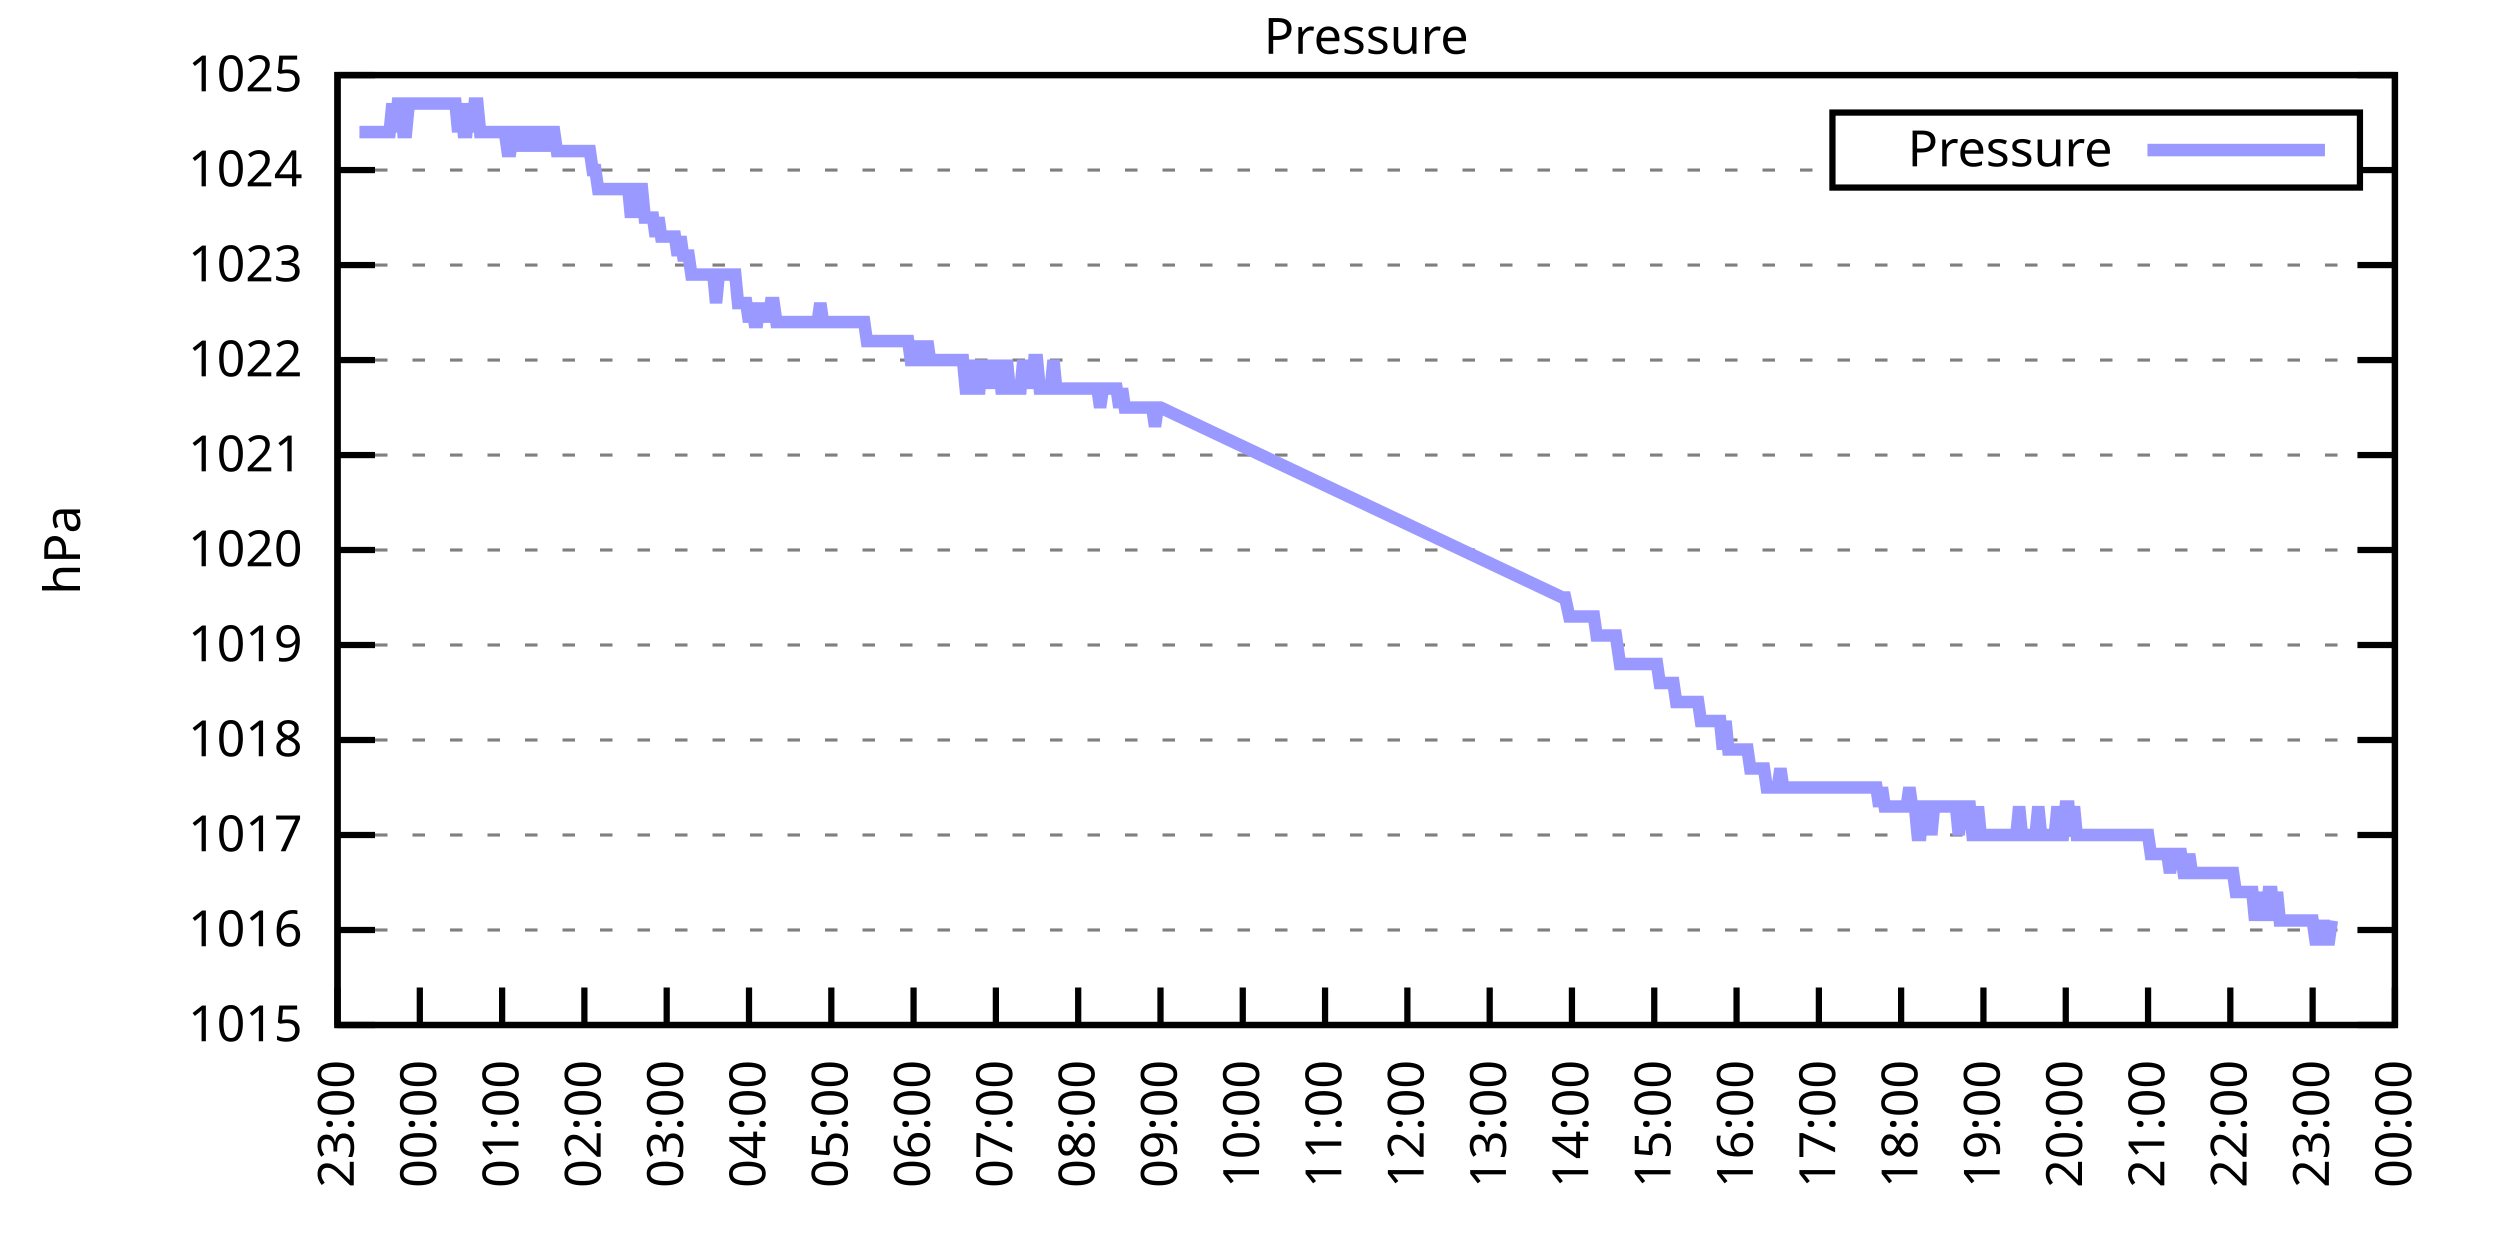
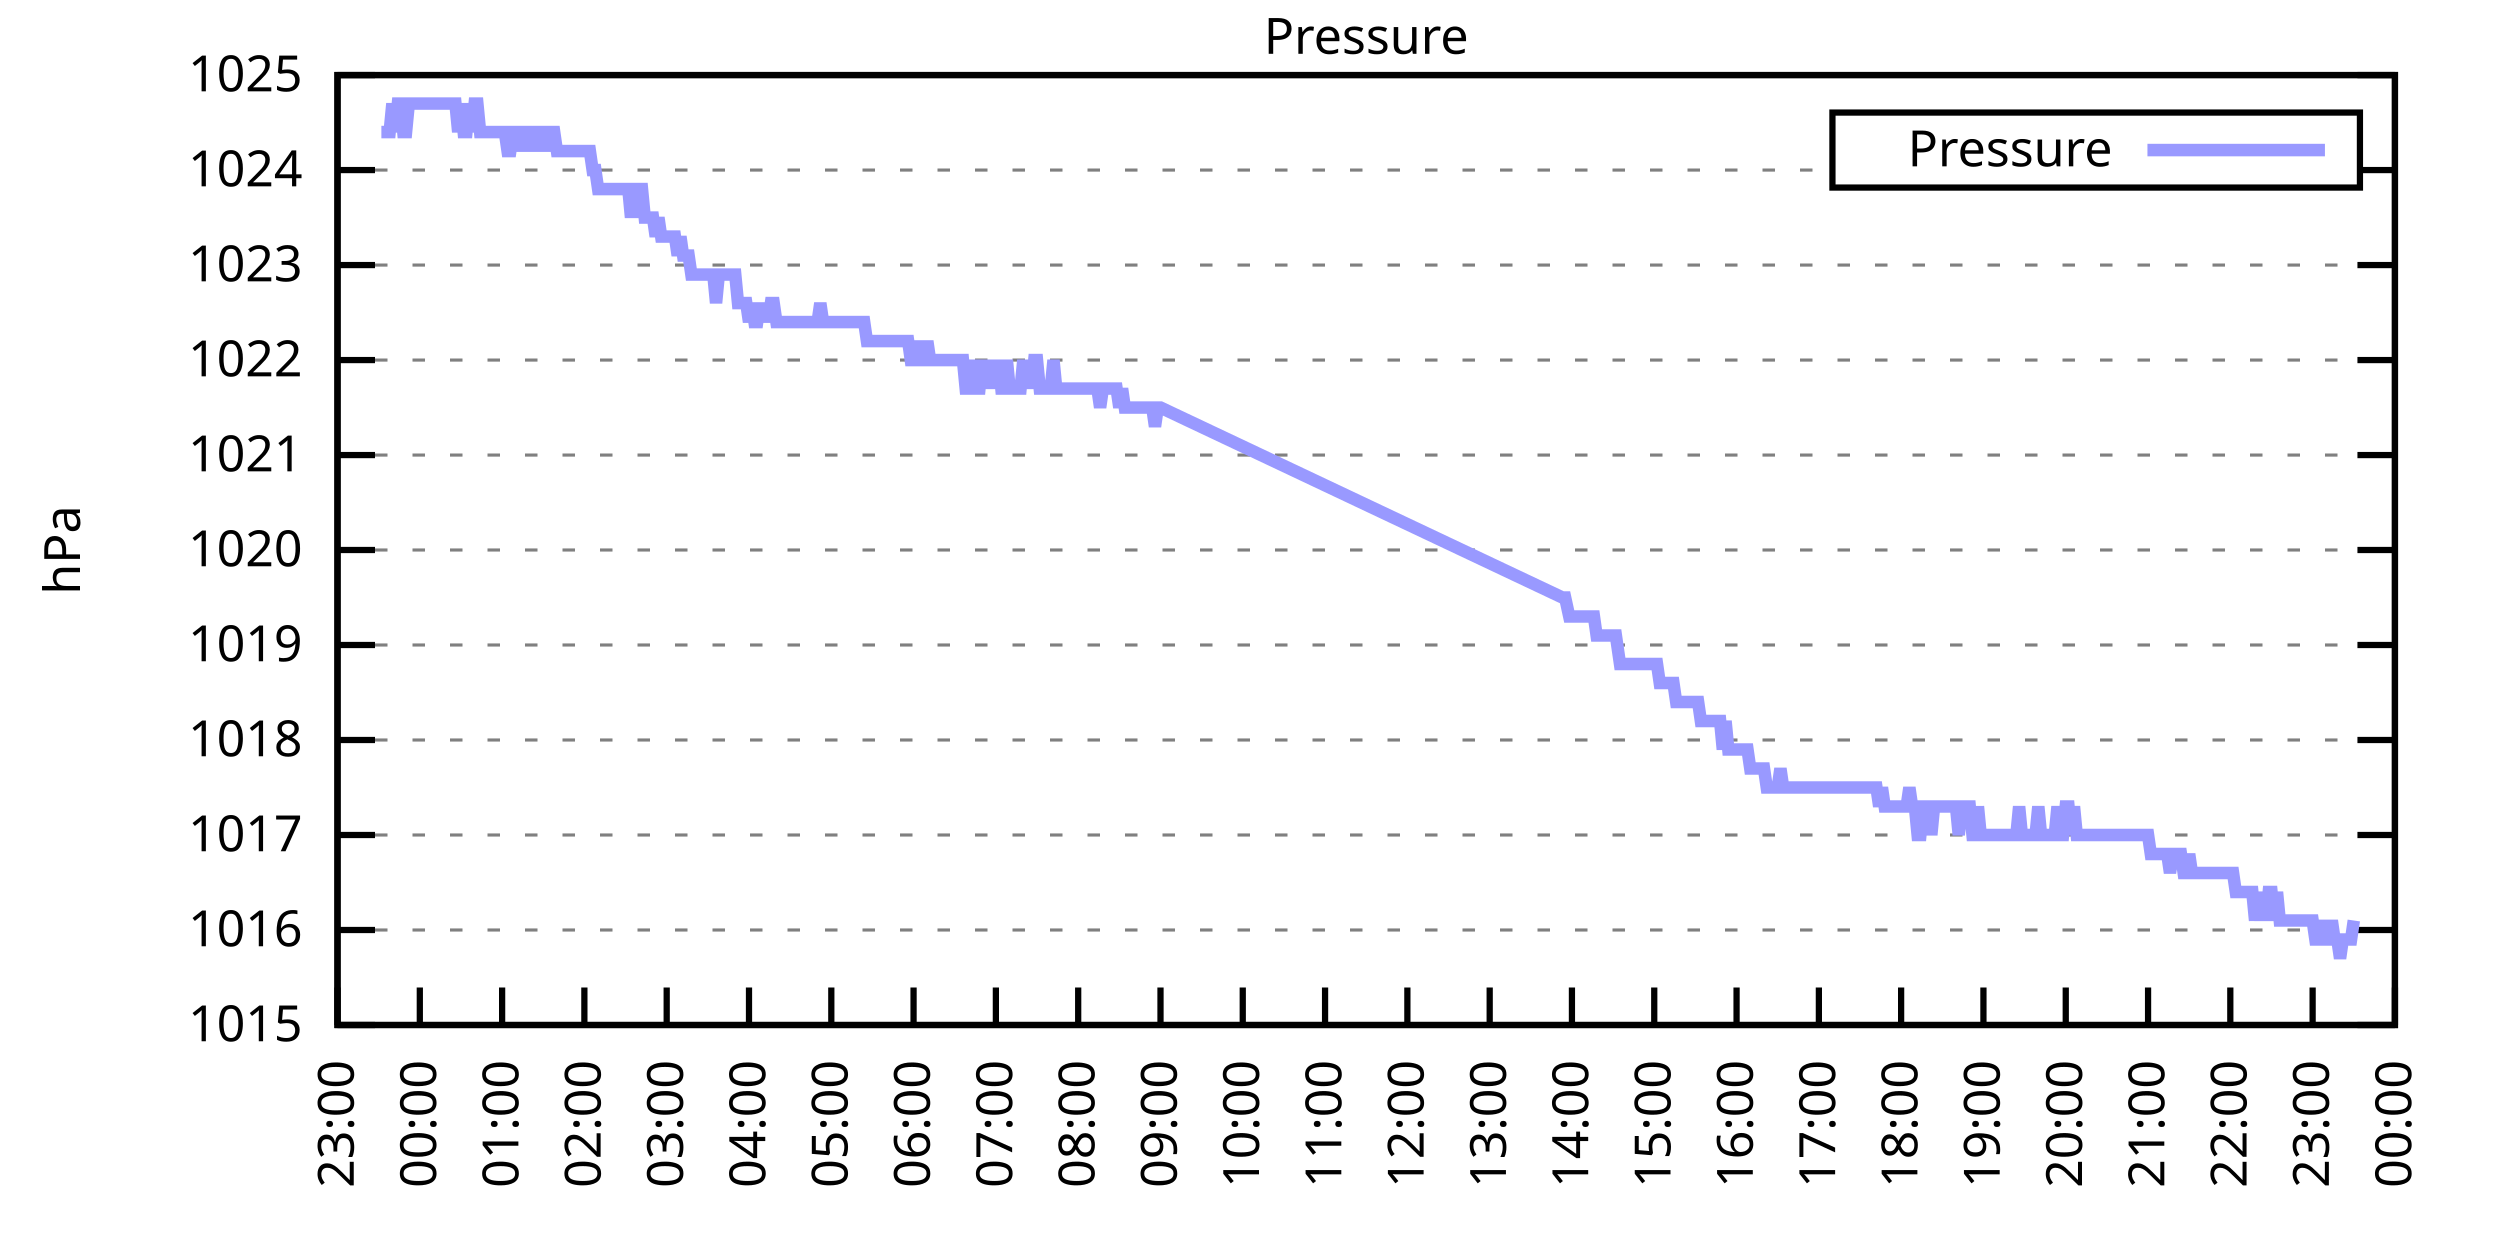
<svg xmlns="http://www.w3.org/2000/svg" xmlns:xlink="http://www.w3.org/1999/xlink" width="400" height="200" viewBox="0 0 400 200">
  <g id="gnuplot_canvas">
    <rect x="0" y="0" width="400" height="200" fill="none" />
    <defs>
      <circle id="gpDot" r="0.5" stroke-width="0.5" stroke="currentColor" />
      <path id="gpPt0" stroke-width="0.333" stroke="currentColor" d="M-1,0 h2 M0,-1 v2" />
      <path id="gpPt1" stroke-width="0.333" stroke="currentColor" d="M-1,-1 L1,1 M1,-1 L-1,1" />
      <path id="gpPt2" stroke-width="0.333" stroke="currentColor" d="M-1,0 L1,0 M0,-1 L0,1 M-1,-1 L1,1 M-1,1 L1,-1" />
      <rect id="gpPt3" stroke-width="0.333" stroke="currentColor" x="-1" y="-1" width="2" height="2" />
      <rect id="gpPt4" stroke-width="0.333" stroke="currentColor" fill="currentColor" x="-1" y="-1" width="2" height="2" />
      <circle id="gpPt5" stroke-width="0.333" stroke="currentColor" cx="0" cy="0" r="1" />
      <use xlink:href="#gpPt5" id="gpPt6" fill="currentColor" stroke="none" />
      <path id="gpPt7" stroke-width="0.333" stroke="currentColor" d="M0,-1.33 L-1.33,0.67 L1.33,0.67 z" />
      <use xlink:href="#gpPt7" id="gpPt8" fill="currentColor" stroke="none" />
      <use xlink:href="#gpPt7" id="gpPt9" stroke="currentColor" transform="rotate(180)" />
      <use xlink:href="#gpPt9" id="gpPt10" fill="currentColor" stroke="none" />
      <use xlink:href="#gpPt3" id="gpPt11" stroke="currentColor" transform="rotate(45)" />
      <use xlink:href="#gpPt11" id="gpPt12" fill="currentColor" stroke="none" />
      <path id="gpPt13" stroke-width="0.333" stroke="currentColor" d="M0,1.330 L1.265,0.411 L0.782,-1.067 L-0.782,-1.076 L-1.265,0.411 z" />
      <use xlink:href="#gpPt13" id="gpPt14" fill="currentColor" stroke="none" />
      <filter id="textbox" filterUnits="objectBoundingBox" x="0" y="0" height="1" width="1">
        <feFlood flood-color="white" flood-opacity="1" result="bgnd" />
        <feComposite in="SourceGraphic" in2="bgnd" operator="atop" />
      </filter>
      <filter id="greybox" filterUnits="objectBoundingBox" x="0" y="0" height="1" width="1">
        <feFlood flood-color="lightgrey" flood-opacity="1" result="grey" />
        <feComposite in="SourceGraphic" in2="grey" operator="atop" />
      </filter>
    </defs>
    <g fill="none" color="white" stroke="currentColor" stroke-width="1.00" stroke-linecap="butt" stroke-linejoin="miter">
</g>
    <g fill="none" color="black" stroke="currentColor" stroke-width="1.00" stroke-linecap="butt" stroke-linejoin="miter">
      <g stroke="none" shape-rendering="crispEdges">
        <polygon fill="rgb(255, 255, 255)" points="54.00,164.00 383.18,164.00 383.18,12.02 54.00,12.02 " />
      </g>
    </g>
    <g fill="none" color="black" stroke="currentColor" stroke-width="1.00" stroke-linecap="butt" stroke-linejoin="miter">
</g>
    <g fill="none" color="black" stroke="black" stroke-width="0.50" stroke-linecap="butt" stroke-linejoin="miter">
</g>
    <g fill="none" color="gray" stroke="currentColor" stroke-width="0.50" stroke-linecap="butt" stroke-linejoin="miter">
      <path stroke="gray" stroke-dasharray="2,4" class="gridline" d="M54.00,164.00 L383.19,164.00  " />
    </g>
    <g fill="none" color="gray" stroke="gray" stroke-width="1.00" stroke-linecap="butt" stroke-linejoin="miter">
</g>
    <g fill="none" color="black" stroke="currentColor" stroke-width="1.00" stroke-linecap="butt" stroke-linejoin="miter">
      <path stroke="black" d="M54.00,164.00 L60.00,164.00 M383.19,164.00 L377.19,164.00  " />
      <g transform="translate(48.40,166.60)" stroke="none" fill="black" font-family="Sans" font-size="8.00" text-anchor="end">
        <text>
          <tspan font-family="Sans"> 1015</tspan>
        </text>
      </g>
    </g>
    <g fill="none" color="black" stroke="currentColor" stroke-width="1.00" stroke-linecap="butt" stroke-linejoin="miter">
</g>
    <g fill="none" color="black" stroke="black" stroke-width="0.50" stroke-linecap="butt" stroke-linejoin="miter">
</g>
    <g fill="none" color="gray" stroke="currentColor" stroke-width="0.50" stroke-linecap="butt" stroke-linejoin="miter">
      <path stroke="gray" stroke-dasharray="2,4" class="gridline" d="M54.00,148.80 L383.19,148.80  " />
    </g>
    <g fill="none" color="gray" stroke="gray" stroke-width="1.00" stroke-linecap="butt" stroke-linejoin="miter">
</g>
    <g fill="none" color="black" stroke="currentColor" stroke-width="1.00" stroke-linecap="butt" stroke-linejoin="miter">
      <path stroke="black" d="M54.00,148.80 L60.00,148.80 M383.19,148.80 L377.19,148.80  " />
      <g transform="translate(48.40,151.40)" stroke="none" fill="black" font-family="Sans" font-size="8.00" text-anchor="end">
        <text>
          <tspan font-family="Sans"> 1016</tspan>
        </text>
      </g>
    </g>
    <g fill="none" color="black" stroke="currentColor" stroke-width="1.00" stroke-linecap="butt" stroke-linejoin="miter">
</g>
    <g fill="none" color="black" stroke="black" stroke-width="0.50" stroke-linecap="butt" stroke-linejoin="miter">
</g>
    <g fill="none" color="gray" stroke="currentColor" stroke-width="0.50" stroke-linecap="butt" stroke-linejoin="miter">
      <path stroke="gray" stroke-dasharray="2,4" class="gridline" d="M54.00,133.60 L383.19,133.60  " />
    </g>
    <g fill="none" color="gray" stroke="gray" stroke-width="1.00" stroke-linecap="butt" stroke-linejoin="miter">
</g>
    <g fill="none" color="black" stroke="currentColor" stroke-width="1.00" stroke-linecap="butt" stroke-linejoin="miter">
      <path stroke="black" d="M54.00,133.60 L60.00,133.60 M383.19,133.60 L377.19,133.60  " />
      <g transform="translate(48.40,136.20)" stroke="none" fill="black" font-family="Sans" font-size="8.00" text-anchor="end">
        <text>
          <tspan font-family="Sans"> 1017</tspan>
        </text>
      </g>
    </g>
    <g fill="none" color="black" stroke="currentColor" stroke-width="1.00" stroke-linecap="butt" stroke-linejoin="miter">
</g>
    <g fill="none" color="black" stroke="black" stroke-width="0.50" stroke-linecap="butt" stroke-linejoin="miter">
</g>
    <g fill="none" color="gray" stroke="currentColor" stroke-width="0.50" stroke-linecap="butt" stroke-linejoin="miter">
      <path stroke="gray" stroke-dasharray="2,4" class="gridline" d="M54.00,118.40 L383.19,118.40  " />
    </g>
    <g fill="none" color="gray" stroke="gray" stroke-width="1.00" stroke-linecap="butt" stroke-linejoin="miter">
</g>
    <g fill="none" color="black" stroke="currentColor" stroke-width="1.00" stroke-linecap="butt" stroke-linejoin="miter">
      <path stroke="black" d="M54.00,118.40 L60.00,118.40 M383.19,118.40 L377.19,118.40  " />
      <g transform="translate(48.40,121.00)" stroke="none" fill="black" font-family="Sans" font-size="8.00" text-anchor="end">
        <text>
          <tspan font-family="Sans"> 1018</tspan>
        </text>
      </g>
    </g>
    <g fill="none" color="black" stroke="currentColor" stroke-width="1.00" stroke-linecap="butt" stroke-linejoin="miter">
</g>
    <g fill="none" color="black" stroke="black" stroke-width="0.50" stroke-linecap="butt" stroke-linejoin="miter">
</g>
    <g fill="none" color="gray" stroke="currentColor" stroke-width="0.50" stroke-linecap="butt" stroke-linejoin="miter">
      <path stroke="gray" stroke-dasharray="2,4" class="gridline" d="M54.00,103.20 L383.19,103.20  " />
    </g>
    <g fill="none" color="gray" stroke="gray" stroke-width="1.00" stroke-linecap="butt" stroke-linejoin="miter">
</g>
    <g fill="none" color="black" stroke="currentColor" stroke-width="1.00" stroke-linecap="butt" stroke-linejoin="miter">
      <path stroke="black" d="M54.00,103.20 L60.00,103.20 M383.19,103.20 L377.19,103.20  " />
      <g transform="translate(48.40,105.80)" stroke="none" fill="black" font-family="Sans" font-size="8.00" text-anchor="end">
        <text>
          <tspan font-family="Sans"> 1019</tspan>
        </text>
      </g>
    </g>
    <g fill="none" color="black" stroke="currentColor" stroke-width="1.00" stroke-linecap="butt" stroke-linejoin="miter">
</g>
    <g fill="none" color="black" stroke="black" stroke-width="0.50" stroke-linecap="butt" stroke-linejoin="miter">
</g>
    <g fill="none" color="gray" stroke="currentColor" stroke-width="0.50" stroke-linecap="butt" stroke-linejoin="miter">
      <path stroke="gray" stroke-dasharray="2,4" class="gridline" d="M54.00,88.00 L383.19,88.00  " />
    </g>
    <g fill="none" color="gray" stroke="gray" stroke-width="1.00" stroke-linecap="butt" stroke-linejoin="miter">
</g>
    <g fill="none" color="black" stroke="currentColor" stroke-width="1.00" stroke-linecap="butt" stroke-linejoin="miter">
      <path stroke="black" d="M54.00,88.00 L60.00,88.00 M383.19,88.00 L377.19,88.00  " />
      <g transform="translate(48.40,90.60)" stroke="none" fill="black" font-family="Sans" font-size="8.00" text-anchor="end">
        <text>
          <tspan font-family="Sans"> 1020</tspan>
        </text>
      </g>
    </g>
    <g fill="none" color="black" stroke="currentColor" stroke-width="1.00" stroke-linecap="butt" stroke-linejoin="miter">
</g>
    <g fill="none" color="black" stroke="black" stroke-width="0.50" stroke-linecap="butt" stroke-linejoin="miter">
</g>
    <g fill="none" color="gray" stroke="currentColor" stroke-width="0.50" stroke-linecap="butt" stroke-linejoin="miter">
      <path stroke="gray" stroke-dasharray="2,4" class="gridline" d="M54.00,72.81 L383.19,72.81  " />
    </g>
    <g fill="none" color="gray" stroke="gray" stroke-width="1.00" stroke-linecap="butt" stroke-linejoin="miter">
</g>
    <g fill="none" color="black" stroke="currentColor" stroke-width="1.00" stroke-linecap="butt" stroke-linejoin="miter">
      <path stroke="black" d="M54.00,72.81 L60.00,72.81 M383.19,72.81 L377.19,72.81  " />
      <g transform="translate(48.40,75.41)" stroke="none" fill="black" font-family="Sans" font-size="8.00" text-anchor="end">
        <text>
          <tspan font-family="Sans"> 1021</tspan>
        </text>
      </g>
    </g>
    <g fill="none" color="black" stroke="currentColor" stroke-width="1.00" stroke-linecap="butt" stroke-linejoin="miter">
</g>
    <g fill="none" color="black" stroke="black" stroke-width="0.50" stroke-linecap="butt" stroke-linejoin="miter">
</g>
    <g fill="none" color="gray" stroke="currentColor" stroke-width="0.50" stroke-linecap="butt" stroke-linejoin="miter">
      <path stroke="gray" stroke-dasharray="2,4" class="gridline" d="M54.00,57.61 L383.19,57.61  " />
    </g>
    <g fill="none" color="gray" stroke="gray" stroke-width="1.00" stroke-linecap="butt" stroke-linejoin="miter">
</g>
    <g fill="none" color="black" stroke="currentColor" stroke-width="1.00" stroke-linecap="butt" stroke-linejoin="miter">
      <path stroke="black" d="M54.00,57.61 L60.00,57.61 M383.19,57.61 L377.19,57.61  " />
      <g transform="translate(48.40,60.21)" stroke="none" fill="black" font-family="Sans" font-size="8.00" text-anchor="end">
        <text>
          <tspan font-family="Sans"> 1022</tspan>
        </text>
      </g>
    </g>
    <g fill="none" color="black" stroke="currentColor" stroke-width="1.00" stroke-linecap="butt" stroke-linejoin="miter">
</g>
    <g fill="none" color="black" stroke="black" stroke-width="0.50" stroke-linecap="butt" stroke-linejoin="miter">
</g>
    <g fill="none" color="gray" stroke="currentColor" stroke-width="0.50" stroke-linecap="butt" stroke-linejoin="miter">
      <path stroke="gray" stroke-dasharray="2,4" class="gridline" d="M54.00,42.41 L383.19,42.41  " />
    </g>
    <g fill="none" color="gray" stroke="gray" stroke-width="1.00" stroke-linecap="butt" stroke-linejoin="miter">
</g>
    <g fill="none" color="black" stroke="currentColor" stroke-width="1.00" stroke-linecap="butt" stroke-linejoin="miter">
      <path stroke="black" d="M54.00,42.41 L60.00,42.41 M383.19,42.41 L377.19,42.41  " />
      <g transform="translate(48.40,45.01)" stroke="none" fill="black" font-family="Sans" font-size="8.00" text-anchor="end">
        <text>
          <tspan font-family="Sans"> 1023</tspan>
        </text>
      </g>
    </g>
    <g fill="none" color="black" stroke="currentColor" stroke-width="1.00" stroke-linecap="butt" stroke-linejoin="miter">
</g>
    <g fill="none" color="black" stroke="black" stroke-width="0.50" stroke-linecap="butt" stroke-linejoin="miter">
</g>
    <g fill="none" color="gray" stroke="currentColor" stroke-width="0.50" stroke-linecap="butt" stroke-linejoin="miter">
      <path stroke="gray" stroke-dasharray="2,4" class="gridline" d="M54.00,27.21 L293.19,27.21 M377.59,27.21 L383.19,27.21  " />
    </g>
    <g fill="none" color="gray" stroke="gray" stroke-width="1.00" stroke-linecap="butt" stroke-linejoin="miter">
</g>
    <g fill="none" color="black" stroke="currentColor" stroke-width="1.00" stroke-linecap="butt" stroke-linejoin="miter">
      <path stroke="black" d="M54.00,27.21 L60.00,27.21 M383.19,27.21 L377.19,27.21  " />
      <g transform="translate(48.40,29.81)" stroke="none" fill="black" font-family="Sans" font-size="8.00" text-anchor="end">
        <text>
          <tspan font-family="Sans"> 1024</tspan>
        </text>
      </g>
    </g>
    <g fill="none" color="black" stroke="currentColor" stroke-width="1.00" stroke-linecap="butt" stroke-linejoin="miter">
</g>
    <g fill="none" color="black" stroke="black" stroke-width="0.50" stroke-linecap="butt" stroke-linejoin="miter">
</g>
    <g fill="none" color="gray" stroke="currentColor" stroke-width="0.50" stroke-linecap="butt" stroke-linejoin="miter">
      <path stroke="gray" stroke-dasharray="2,4" class="gridline" d="M54.00,12.01 L383.19,12.01  " />
    </g>
    <g fill="none" color="gray" stroke="gray" stroke-width="1.00" stroke-linecap="butt" stroke-linejoin="miter">
</g>
    <g fill="none" color="black" stroke="currentColor" stroke-width="1.00" stroke-linecap="butt" stroke-linejoin="miter">
      <path stroke="black" d="M54.00,12.01 L60.00,12.01 M383.19,12.01 L377.19,12.01  " />
      <g transform="translate(48.40,14.61)" stroke="none" fill="black" font-family="Sans" font-size="8.00" text-anchor="end">
        <text>
          <tspan font-family="Sans"> 1025</tspan>
        </text>
      </g>
    </g>
    <g fill="none" color="black" stroke="currentColor" stroke-width="1.00" stroke-linecap="butt" stroke-linejoin="miter">
      <path stroke="black" d="M54.00,164.00 L54.00,158.00  " />
      <g transform="translate(56.60,169.60) rotate(270.00)" stroke="none" fill="black" font-family="Sans" font-size="8.00" text-anchor="end">
        <text>
          <tspan font-family="Sans">23:00</tspan>
        </text>
      </g>
    </g>
    <g fill="none" color="black" stroke="currentColor" stroke-width="1.00" stroke-linecap="butt" stroke-linejoin="miter">
      <path stroke="black" d="M67.17,164.00 L67.17,158.00  " />
      <g transform="translate(69.77,169.60) rotate(270.00)" stroke="none" fill="black" font-family="Sans" font-size="8.00" text-anchor="end">
        <text>
          <tspan font-family="Sans">00:00</tspan>
        </text>
      </g>
    </g>
    <g fill="none" color="black" stroke="currentColor" stroke-width="1.00" stroke-linecap="butt" stroke-linejoin="miter">
      <path stroke="black" d="M80.34,164.00 L80.34,158.00  " />
      <g transform="translate(82.94,169.60) rotate(270.00)" stroke="none" fill="black" font-family="Sans" font-size="8.00" text-anchor="end">
        <text>
          <tspan font-family="Sans">01:00</tspan>
        </text>
      </g>
    </g>
    <g fill="none" color="black" stroke="currentColor" stroke-width="1.00" stroke-linecap="butt" stroke-linejoin="miter">
      <path stroke="black" d="M93.50,164.00 L93.50,158.00  " />
      <g transform="translate(96.10,169.60) rotate(270.00)" stroke="none" fill="black" font-family="Sans" font-size="8.00" text-anchor="end">
        <text>
          <tspan font-family="Sans">02:00</tspan>
        </text>
      </g>
    </g>
    <g fill="none" color="black" stroke="currentColor" stroke-width="1.00" stroke-linecap="butt" stroke-linejoin="miter">
      <path stroke="black" d="M106.67,164.00 L106.67,158.00  " />
      <g transform="translate(109.27,169.60) rotate(270.00)" stroke="none" fill="black" font-family="Sans" font-size="8.00" text-anchor="end">
        <text>
          <tspan font-family="Sans">03:00</tspan>
        </text>
      </g>
    </g>
    <g fill="none" color="black" stroke="currentColor" stroke-width="1.00" stroke-linecap="butt" stroke-linejoin="miter">
      <path stroke="black" d="M119.84,164.00 L119.84,158.00  " />
      <g transform="translate(122.44,169.60) rotate(270.00)" stroke="none" fill="black" font-family="Sans" font-size="8.00" text-anchor="end">
        <text>
          <tspan font-family="Sans">04:00</tspan>
        </text>
      </g>
    </g>
    <g fill="none" color="black" stroke="currentColor" stroke-width="1.00" stroke-linecap="butt" stroke-linejoin="miter">
      <path stroke="black" d="M133.01,164.00 L133.01,158.00  " />
      <g transform="translate(135.61,169.60) rotate(270.00)" stroke="none" fill="black" font-family="Sans" font-size="8.00" text-anchor="end">
        <text>
          <tspan font-family="Sans">05:00</tspan>
        </text>
      </g>
    </g>
    <g fill="none" color="black" stroke="currentColor" stroke-width="1.00" stroke-linecap="butt" stroke-linejoin="miter">
      <path stroke="black" d="M146.17,164.00 L146.17,158.00  " />
      <g transform="translate(148.77,169.60) rotate(270.00)" stroke="none" fill="black" font-family="Sans" font-size="8.00" text-anchor="end">
        <text>
          <tspan font-family="Sans">06:00</tspan>
        </text>
      </g>
    </g>
    <g fill="none" color="black" stroke="currentColor" stroke-width="1.00" stroke-linecap="butt" stroke-linejoin="miter">
      <path stroke="black" d="M159.34,164.00 L159.34,158.00  " />
      <g transform="translate(161.94,169.60) rotate(270.00)" stroke="none" fill="black" font-family="Sans" font-size="8.00" text-anchor="end">
        <text>
          <tspan font-family="Sans">07:00</tspan>
        </text>
      </g>
    </g>
    <g fill="none" color="black" stroke="currentColor" stroke-width="1.00" stroke-linecap="butt" stroke-linejoin="miter">
      <path stroke="black" d="M172.51,164.00 L172.51,158.00  " />
      <g transform="translate(175.11,169.60) rotate(270.00)" stroke="none" fill="black" font-family="Sans" font-size="8.00" text-anchor="end">
        <text>
          <tspan font-family="Sans">08:00</tspan>
        </text>
      </g>
    </g>
    <g fill="none" color="black" stroke="currentColor" stroke-width="1.00" stroke-linecap="butt" stroke-linejoin="miter">
      <path stroke="black" d="M185.68,164.00 L185.68,158.00  " />
      <g transform="translate(188.28,169.60) rotate(270.00)" stroke="none" fill="black" font-family="Sans" font-size="8.00" text-anchor="end">
        <text>
          <tspan font-family="Sans">09:00</tspan>
        </text>
      </g>
    </g>
    <g fill="none" color="black" stroke="currentColor" stroke-width="1.00" stroke-linecap="butt" stroke-linejoin="miter">
      <path stroke="black" d="M198.84,164.00 L198.84,158.00  " />
      <g transform="translate(201.44,169.60) rotate(270.00)" stroke="none" fill="black" font-family="Sans" font-size="8.00" text-anchor="end">
        <text>
          <tspan font-family="Sans">10:00</tspan>
        </text>
      </g>
    </g>
    <g fill="none" color="black" stroke="currentColor" stroke-width="1.00" stroke-linecap="butt" stroke-linejoin="miter">
      <path stroke="black" d="M212.01,164.00 L212.01,158.00  " />
      <g transform="translate(214.61,169.60) rotate(270.00)" stroke="none" fill="black" font-family="Sans" font-size="8.00" text-anchor="end">
        <text>
          <tspan font-family="Sans">11:00</tspan>
        </text>
      </g>
    </g>
    <g fill="none" color="black" stroke="currentColor" stroke-width="1.00" stroke-linecap="butt" stroke-linejoin="miter">
      <path stroke="black" d="M225.18,164.00 L225.18,158.00  " />
      <g transform="translate(227.78,169.60) rotate(270.00)" stroke="none" fill="black" font-family="Sans" font-size="8.00" text-anchor="end">
        <text>
          <tspan font-family="Sans">12:00</tspan>
        </text>
      </g>
    </g>
    <g fill="none" color="black" stroke="currentColor" stroke-width="1.00" stroke-linecap="butt" stroke-linejoin="miter">
      <path stroke="black" d="M238.35,164.00 L238.35,158.00  " />
      <g transform="translate(240.95,169.60) rotate(270.00)" stroke="none" fill="black" font-family="Sans" font-size="8.00" text-anchor="end">
        <text>
          <tspan font-family="Sans">13:00</tspan>
        </text>
      </g>
    </g>
    <g fill="none" color="black" stroke="currentColor" stroke-width="1.00" stroke-linecap="butt" stroke-linejoin="miter">
      <path stroke="black" d="M251.51,164.00 L251.51,158.00  " />
      <g transform="translate(254.11,169.60) rotate(270.00)" stroke="none" fill="black" font-family="Sans" font-size="8.00" text-anchor="end">
        <text>
          <tspan font-family="Sans">14:00</tspan>
        </text>
      </g>
    </g>
    <g fill="none" color="black" stroke="currentColor" stroke-width="1.00" stroke-linecap="butt" stroke-linejoin="miter">
      <path stroke="black" d="M264.68,164.00 L264.68,158.00  " />
      <g transform="translate(267.28,169.60) rotate(270.00)" stroke="none" fill="black" font-family="Sans" font-size="8.00" text-anchor="end">
        <text>
          <tspan font-family="Sans">15:00</tspan>
        </text>
      </g>
    </g>
    <g fill="none" color="black" stroke="currentColor" stroke-width="1.00" stroke-linecap="butt" stroke-linejoin="miter">
      <path stroke="black" d="M277.85,164.00 L277.85,158.00  " />
      <g transform="translate(280.45,169.60) rotate(270.00)" stroke="none" fill="black" font-family="Sans" font-size="8.00" text-anchor="end">
        <text>
          <tspan font-family="Sans">16:00</tspan>
        </text>
      </g>
    </g>
    <g fill="none" color="black" stroke="currentColor" stroke-width="1.00" stroke-linecap="butt" stroke-linejoin="miter">
      <path stroke="black" d="M291.02,164.00 L291.02,158.00  " />
      <g transform="translate(293.62,169.60) rotate(270.00)" stroke="none" fill="black" font-family="Sans" font-size="8.00" text-anchor="end">
        <text>
          <tspan font-family="Sans">17:00</tspan>
        </text>
      </g>
    </g>
    <g fill="none" color="black" stroke="currentColor" stroke-width="1.00" stroke-linecap="butt" stroke-linejoin="miter">
      <path stroke="black" d="M304.18,164.00 L304.18,158.00  " />
      <g transform="translate(306.78,169.60) rotate(270.00)" stroke="none" fill="black" font-family="Sans" font-size="8.00" text-anchor="end">
        <text>
          <tspan font-family="Sans">18:00</tspan>
        </text>
      </g>
    </g>
    <g fill="none" color="black" stroke="currentColor" stroke-width="1.00" stroke-linecap="butt" stroke-linejoin="miter">
      <path stroke="black" d="M317.35,164.00 L317.35,158.00  " />
      <g transform="translate(319.95,169.60) rotate(270.00)" stroke="none" fill="black" font-family="Sans" font-size="8.00" text-anchor="end">
        <text>
          <tspan font-family="Sans">19:00</tspan>
        </text>
      </g>
    </g>
    <g fill="none" color="black" stroke="currentColor" stroke-width="1.00" stroke-linecap="butt" stroke-linejoin="miter">
      <path stroke="black" d="M330.52,164.00 L330.52,158.00  " />
      <g transform="translate(333.12,169.60) rotate(270.00)" stroke="none" fill="black" font-family="Sans" font-size="8.00" text-anchor="end">
        <text>
          <tspan font-family="Sans">20:00</tspan>
        </text>
      </g>
    </g>
    <g fill="none" color="black" stroke="currentColor" stroke-width="1.00" stroke-linecap="butt" stroke-linejoin="miter">
      <path stroke="black" d="M343.69,164.00 L343.69,158.00  " />
      <g transform="translate(346.29,169.60) rotate(270.00)" stroke="none" fill="black" font-family="Sans" font-size="8.00" text-anchor="end">
        <text>
          <tspan font-family="Sans">21:00</tspan>
        </text>
      </g>
    </g>
    <g fill="none" color="black" stroke="currentColor" stroke-width="1.00" stroke-linecap="butt" stroke-linejoin="miter">
      <path stroke="black" d="M356.85,164.00 L356.85,158.00  " />
      <g transform="translate(359.45,169.60) rotate(270.00)" stroke="none" fill="black" font-family="Sans" font-size="8.00" text-anchor="end">
        <text>
          <tspan font-family="Sans">22:00</tspan>
        </text>
      </g>
    </g>
    <g fill="none" color="black" stroke="currentColor" stroke-width="1.00" stroke-linecap="butt" stroke-linejoin="miter">
      <path stroke="black" d="M370.02,164.00 L370.02,158.00  " />
      <g transform="translate(372.62,169.60) rotate(270.00)" stroke="none" fill="black" font-family="Sans" font-size="8.00" text-anchor="end">
        <text>
          <tspan font-family="Sans">23:00</tspan>
        </text>
      </g>
    </g>
    <g fill="none" color="black" stroke="currentColor" stroke-width="1.00" stroke-linecap="butt" stroke-linejoin="miter">
      <path stroke="black" d="M383.19,164.00 L383.19,158.00  " />
      <g transform="translate(385.79,169.60) rotate(270.00)" stroke="none" fill="black" font-family="Sans" font-size="8.00" text-anchor="end">
        <text>
          <tspan font-family="Sans">00:00</tspan>
        </text>
      </g>
    </g>
    <g fill="none" color="black" stroke="currentColor" stroke-width="1.00" stroke-linecap="butt" stroke-linejoin="miter">
</g>
    <g fill="none" color="black" stroke="currentColor" stroke-width="1.00" stroke-linecap="butt" stroke-linejoin="miter">
      <path stroke="black" d="M54.00,12.01 L54.00,164.00 L383.19,164.00 L383.19,12.01 L54.00,12.01 Z  " />
    </g>
    <g fill="none" color="black" stroke="currentColor" stroke-width="1.00" stroke-linecap="butt" stroke-linejoin="miter">
</g>
    <g fill="none" color="black" stroke="currentColor" stroke-width="1.00" stroke-linecap="butt" stroke-linejoin="miter">
      <path stroke="black" d="M293.19,30.01 L293.19,18.01 L377.59,18.01 L377.59,30.01 L293.19,30.01 Z  " />
    </g>
    <g id="Pressure_plot_1">
      <g fill="none" color="white" stroke="black" stroke-width="2.00" stroke-linecap="butt" stroke-linejoin="miter">
</g>
      <g fill="none" color="black" stroke="currentColor" stroke-width="2.00" stroke-linecap="butt" stroke-linejoin="miter">
        <g transform="translate(337.99,26.61)" stroke="none" fill="black" font-family="Sans" font-size="8.00" text-anchor="end">
          <text>
            <tspan font-family="Sans">Pressure</tspan>
          </text>
        </g>
      </g>
      <g fill="none" color="black" stroke="currentColor" stroke-width="2.00" stroke-linecap="butt" stroke-linejoin="miter">
-         <path stroke="rgb(153, 153, 255)" d="M343.59,24.01 L371.99,24.01 M57.51,21.13 L57.95,21.13 L58.39,21.13 L58.83,21.13 L59.27,21.13 L59.71,21.13   L60.14,21.13 L60.58,21.13 L61.02,21.13 L61.46,21.13 L61.90,21.13 L62.34,21.13 L62.78,16.57 L63.22,21.13   L63.66,16.57 L64.10,16.57 L64.53,21.13 L64.97,21.13 L65.41,16.57 L65.85,16.57 L66.29,16.57 L66.73,16.57   L67.17,16.57 L67.61,16.57 L68.05,16.57 L68.48,16.57 L68.92,16.57 L69.36,16.57 L69.80,16.57 L70.24,16.57   L70.68,16.57 L71.12,16.57 L71.56,16.57 L72.00,16.57 L72.43,16.57 L72.87,16.57 L73.31,21.13 L73.75,16.57   L74.19,21.13 L74.63,21.13 L75.07,16.57 L75.51,21.13 L75.95,16.57 L76.38,16.57 L76.82,21.13 L77.26,21.13   L77.70,21.13 L78.14,21.13 L78.58,21.13 L79.02,21.13 L79.46,21.13 L79.90,21.13 L80.34,21.13 L80.77,21.13   L81.21,24.17 L81.65,24.17 L82.09,21.13 L82.53,21.13 L82.97,21.13 L83.41,24.17 L83.85,21.13 L84.29,21.13   L84.72,24.17 L85.16,21.13 L85.60,24.17 L86.04,21.13 L86.48,21.13 L86.92,21.13 L87.36,24.17 L87.80,21.13   L88.24,21.13 L88.67,21.13 L89.11,24.17 L89.55,24.17 L89.99,24.17 L90.43,24.17 L90.87,24.17 L91.31,24.17   L91.75,24.17 L92.19,24.17 L92.62,24.17 L93.06,24.17 L93.50,24.17 L93.94,24.17 L94.38,24.17 L94.82,27.21   L95.26,27.21 L95.70,30.25 L96.14,30.25 L96.58,30.25 L97.01,30.25 L97.45,30.25 L97.89,30.25 L98.33,30.25   L98.77,30.25 L99.21,30.25 L99.65,30.25 L100.09,30.25 L100.53,30.25 L100.96,34.81 L101.40,30.25 L101.84,34.81   L102.28,30.25 L102.72,30.25 L103.16,34.81 L103.60,34.81 L104.04,34.81 L104.48,34.81 L104.91,37.85 L105.35,34.81   L105.79,37.85 L106.23,37.85 L106.67,37.85 L107.11,37.85 L107.55,37.85 L107.99,37.85 L108.43,40.89 L108.87,37.85   L109.30,40.89 L109.74,40.89 L110.18,40.89 L110.62,43.93 L111.06,43.93 L111.50,43.93 L111.94,43.93 L112.38,43.93   L112.82,43.93 L113.25,43.93 L113.69,43.93 L114.13,43.93 L114.57,48.49 L115.01,43.93 L115.45,43.93 L115.89,43.93   L116.33,43.93 L116.77,43.93 L117.20,43.93 L117.64,43.93 L118.08,48.49 L118.52,48.49 L118.96,48.49 L119.40,48.49   L119.84,51.53 L120.28,48.49 L120.72,51.53 L121.15,51.53 L121.59,48.49 L122.03,51.53 L122.47,48.49 L122.91,51.53   L123.35,48.49 L123.79,48.49 L124.23,51.53 L124.67,51.53 L125.11,51.53 L125.54,51.53 L125.98,51.53 L126.42,51.53   L126.86,51.53 L127.30,51.53 L127.74,51.53 L128.18,51.53 L128.62,51.53 L129.06,51.53 L129.49,51.53 L129.93,51.53   L130.37,51.53 L130.81,51.53 L131.25,48.49 L131.69,51.53 L132.13,51.53 L132.57,51.53 L133.01,51.53 L133.44,51.53   L133.88,51.53 L134.32,51.53 L134.76,51.53 L135.20,51.53 L135.64,51.53 L136.08,51.53 L136.52,51.53 L136.96,51.53   L137.39,51.53 L137.83,51.53 L138.27,51.53 L138.71,54.57 L139.15,54.57 L139.59,54.57 L140.03,54.57 L140.47,54.57   L140.91,54.57 L141.35,54.57 L141.78,54.57 L142.22,54.57 L142.66,54.57 L143.10,54.57 L143.54,54.57 L143.98,54.57   L144.42,54.57 L144.86,54.57 L145.30,54.57 L145.73,57.61 L146.17,57.61 L146.61,54.57 L147.05,57.61 L147.49,57.61   L147.93,57.61 L148.37,54.57 L148.81,57.61 L149.25,57.61 L149.68,57.61 L150.12,57.61 L150.56,57.61 L151.00,57.61   L151.44,57.61 L151.88,57.61 L152.32,57.61 L152.76,57.61 L153.20,57.61 L153.63,57.61 L154.07,57.61 L154.51,62.17   L154.95,62.17 L155.39,57.61 L155.83,62.17 L156.27,62.17 L156.71,62.17 L157.15,57.61 L157.59,62.17 L158.02,57.61   L158.46,62.17 L158.90,57.61 L159.34,62.17 L159.78,57.61 L160.22,62.17 L160.66,62.17 L161.10,57.61 L161.54,62.17   L161.97,62.17 L162.41,62.17 L162.85,62.17 L163.29,62.17 L163.73,57.61 L164.17,62.17 L164.61,57.61 L165.05,62.17   L165.49,57.61 L165.92,57.61 L166.36,62.17 L166.80,62.17 L167.24,62.17 L167.68,62.17 L168.12,62.17 L168.56,57.61   L169.00,62.17 L169.44,62.17 L169.87,62.17 L170.31,62.17 L170.75,62.17 L171.19,62.17 L171.63,62.17 L172.07,62.17   L172.51,62.17 L172.95,62.17 L173.39,62.17 L173.83,62.17 L174.26,62.17 L174.70,62.17 L175.14,62.17 L175.58,62.17   L176.02,65.21 L176.46,62.17 L176.90,62.17 L177.34,62.17 L177.78,62.17 L178.21,62.17 L178.65,62.17 L179.09,65.21   L179.53,62.17 L179.97,65.21 L180.41,65.21 L180.85,65.21 L181.29,65.21 L181.73,65.21 L182.16,65.21 L182.60,65.21   L183.04,65.21 L183.48,65.21 L183.92,65.21 L184.36,65.21 L184.80,68.25 L185.24,65.21 L185.68,65.21 L249.98,95.60   L250.42,95.60 L251.08,98.64 L251.95,98.64 L252.39,98.64 L252.83,98.64 L253.27,98.64 L254.15,98.64 L254.59,98.64   L255.03,98.64 L255.46,101.68 L256.12,101.68 L256.78,101.68 L257.22,101.68 L257.66,101.68 L258.10,101.68 L258.54,101.68   L259.20,106.24 L259.85,106.24 L260.29,106.24 L260.73,106.24 L261.17,106.24 L261.61,106.24 L262.05,106.24 L262.49,106.24   L262.93,106.24 L263.36,106.24 L263.80,106.24 L264.24,106.24 L264.68,106.24 L265.12,106.24 L265.56,109.28 L266.00,109.28   L266.44,109.28 L266.88,109.28 L267.32,109.28 L267.75,109.28 L268.19,112.32 L268.63,112.32 L269.07,112.32 L269.51,112.32   L269.95,112.32 L270.39,112.32 L270.83,112.32 L271.27,112.32 L271.70,112.32 L272.14,115.36 L272.58,115.36 L273.02,115.36   L273.46,115.36 L273.90,115.36 L274.34,115.36 L274.78,115.36 L275.22,115.36 L275.65,119.92 L276.09,115.36 L276.53,119.92   L276.97,119.92 L277.41,119.92 L277.85,119.92 L278.29,119.92 L278.73,119.92 L279.17,119.92 L279.60,119.92 L280.04,122.96   L280.48,122.96 L280.92,122.96 L281.36,122.96 L281.80,122.96 L282.24,122.96 L282.68,126.00 L283.12,126.00 L283.56,126.00   L283.99,126.00 L284.43,126.00 L284.87,122.96 L285.31,126.00 L285.75,126.00 L286.19,126.00 L286.63,126.00 L287.07,126.00   L287.51,126.00 L287.94,126.00 L288.38,126.00 L288.82,126.00 L289.26,126.00 L289.70,126.00 L290.14,126.00 L290.58,126.00   L291.02,126.00 L291.46,126.00 L291.89,126.00 L292.33,126.00 L292.77,126.00 L293.21,126.00 L293.65,126.00 L294.09,126.00   L294.53,126.00 L294.97,126.00 L295.41,126.00 L295.84,126.00 L296.28,126.00 L296.72,126.00 L297.16,126.00 L297.60,126.00   L298.04,126.00 L298.48,126.00 L298.92,126.00 L299.36,126.00 L299.80,126.00 L300.23,126.00 L300.67,129.04 L301.11,126.00   L301.55,129.04 L301.99,129.04 L302.43,129.04 L302.87,129.04 L303.31,129.04 L303.75,129.04 L304.18,129.04 L304.62,129.04   L305.06,129.04 L305.50,126.00 L305.94,129.04 L306.38,129.04 L306.82,133.60 L307.26,133.60 L307.70,129.04 L308.13,129.04   L308.57,129.04 L309.01,133.60 L309.45,129.04 L309.89,129.04 L310.33,129.04 L310.77,129.04 L311.21,129.04 L311.65,129.04   L312.08,129.04 L312.52,129.04 L312.96,129.04 L313.40,133.60 L313.84,129.04 L314.28,129.04 L314.72,129.04 L315.16,129.04   L315.60,133.60 L316.04,133.60 L316.47,129.04 L316.91,133.60 L317.35,133.60 L317.79,133.60 L318.23,133.60 L318.67,133.60   L319.11,133.60 L319.55,133.60 L319.99,133.60 L320.42,133.60 L320.86,133.60 L321.30,133.60 L321.74,133.60 L322.18,133.60   L322.62,133.60 L323.06,129.04 L323.50,133.60 L323.94,133.60 L324.37,133.60 L324.81,133.60 L325.25,133.60 L325.69,133.60   L326.13,129.04 L326.57,133.60 L327.01,133.60 L327.45,133.60 L327.89,133.60 L328.33,133.60 L328.76,133.60 L329.20,129.04   L329.64,133.60 L330.08,133.60 L330.52,129.04 L330.96,129.04 L331.40,133.60 L331.84,129.04 L332.28,133.60 L332.71,133.60   L333.15,133.60 L333.59,133.60 L334.03,133.60 L334.47,133.60 L334.91,133.60 L335.35,133.60 L335.79,133.60 L336.23,133.60   L336.66,133.60 L337.10,133.60 L337.54,133.60 L337.98,133.60 L338.42,133.60 L338.86,133.60 L339.30,133.60 L339.74,133.60   L340.18,133.60 L340.61,133.60 L341.05,133.60 L341.49,133.60 L341.93,133.60 L342.37,133.60 L342.81,133.60 L343.25,133.60   L343.69,133.60 L344.13,136.64 L344.57,136.64 L345.00,136.64 L345.44,136.64 L345.88,136.64 L346.32,136.64 L346.76,136.64   L347.20,139.68 L347.64,136.64 L348.08,136.64 L348.52,136.64 L348.95,136.64 L349.39,139.68 L349.83,139.68 L350.27,136.64   L350.71,139.68 L351.15,139.68 L351.59,139.68 L352.03,139.68 L352.47,139.68 L352.90,139.68 L353.34,139.68 L353.78,139.68   L354.22,139.68 L354.66,139.68 L355.10,139.68 L355.54,139.68 L355.98,139.68 L356.42,139.68 L356.85,139.68 L357.29,139.68   L357.73,142.72 L358.17,142.72 L358.61,142.72 L359.05,142.72 L359.49,142.72 L359.93,142.72 L360.37,142.72 L360.81,147.28   L361.24,142.72 L361.68,147.28 L362.12,142.72 L362.56,147.28 L363.00,142.72 L363.44,142.72 L363.88,147.28 L364.32,142.72   L364.76,147.28 L365.19,147.28 L365.63,147.28 L366.07,147.28 L366.51,147.28 L366.95,147.28 L367.39,147.28 L367.83,147.28   L368.27,147.28 L368.71,147.28 L369.14,147.28 L369.58,147.28 L370.02,147.28 L370.46,150.32 L370.90,150.32 L371.34,150.32   L371.78,147.28 L372.22,150.32 L372.66,150.32 L373.09,147.28  " />
+         <path stroke="rgb(153, 153, 255)" d="M343.59,24.01 L371.99,24.01 M61.02,21.13 L61.46,21.13 L61.90,21.13 L62.34,21.13 L62.78,16.57 L63.22,21.13   L63.66,16.57 L64.10,16.57 L64.53,21.13 L64.97,21.13 L65.41,16.57 L65.85,16.57 L66.29,16.57 L66.73,16.57   L67.17,16.57 L67.61,16.57 L68.05,16.57 L68.48,16.57 L68.92,16.57 L69.36,16.57 L69.80,16.57 L70.24,16.57   L70.68,16.57 L71.12,16.57 L71.56,16.57 L72.00,16.57 L72.43,16.57 L72.87,16.57 L73.31,21.13 L73.75,16.57   L74.19,21.13 L74.63,21.13 L75.07,16.57 L75.51,21.13 L75.95,16.57 L76.38,16.57 L76.82,21.13 L77.26,21.13   L77.70,21.13 L78.14,21.13 L78.58,21.13 L79.02,21.13 L79.46,21.13 L79.90,21.13 L80.34,21.13 L80.77,21.13   L81.21,24.17 L81.65,24.17 L82.09,21.13 L82.53,21.13 L82.97,21.13 L83.41,24.17 L83.85,21.13 L84.29,21.13   L84.72,24.17 L85.16,21.13 L85.60,24.17 L86.04,21.13 L86.48,21.13 L86.92,21.13 L87.36,24.17 L87.80,21.13   L88.24,21.13 L88.67,21.13 L89.11,24.17 L89.55,24.17 L89.99,24.17 L90.43,24.17 L90.87,24.17 L91.31,24.17   L91.75,24.17 L92.19,24.17 L92.62,24.17 L93.06,24.17 L93.50,24.17 L93.94,24.17 L94.38,24.17 L94.82,27.21   L95.26,27.21 L95.70,30.25 L96.14,30.25 L96.58,30.25 L97.01,30.25 L97.45,30.25 L97.89,30.25 L98.33,30.25   L98.77,30.25 L99.21,30.25 L99.65,30.25 L100.09,30.25 L100.53,30.25 L100.96,34.81 L101.40,30.25 L101.84,34.81   L102.28,30.25 L102.72,30.25 L103.16,34.81 L103.60,34.81 L104.04,34.81 L104.48,34.81 L104.91,37.85 L105.35,34.81   L105.79,37.85 L106.23,37.85 L106.67,37.85 L107.11,37.85 L107.55,37.85 L107.99,37.85 L108.43,40.89 L108.87,37.85   L109.30,40.89 L109.74,40.89 L110.18,40.89 L110.62,43.93 L111.06,43.93 L111.50,43.93 L111.94,43.93 L112.38,43.93   L112.82,43.93 L113.25,43.93 L113.69,43.93 L114.13,43.93 L114.57,48.49 L115.01,43.93 L115.45,43.93 L115.89,43.93   L116.33,43.93 L116.77,43.93 L117.20,43.93 L117.64,43.93 L118.08,48.49 L118.52,48.49 L118.96,48.49 L119.40,48.49   L119.84,51.53 L120.28,48.49 L120.72,51.53 L121.15,51.53 L121.59,48.49 L122.03,51.53 L122.47,48.49 L122.91,51.53   L123.35,48.49 L123.79,48.49 L124.23,51.53 L124.67,51.53 L125.11,51.53 L125.54,51.53 L125.98,51.53 L126.42,51.53   L126.86,51.53 L127.30,51.53 L127.74,51.53 L128.18,51.53 L128.62,51.53 L129.06,51.53 L129.49,51.53 L129.93,51.53   L130.37,51.53 L130.81,51.53 L131.25,48.49 L131.69,51.53 L132.13,51.53 L132.57,51.53 L133.01,51.53 L133.44,51.53   L133.88,51.53 L134.32,51.53 L134.76,51.53 L135.20,51.53 L135.64,51.53 L136.08,51.53 L136.52,51.53 L136.96,51.53   L137.39,51.53 L137.83,51.53 L138.27,51.53 L138.71,54.57 L139.15,54.57 L139.59,54.57 L140.03,54.57 L140.47,54.57   L140.91,54.57 L141.35,54.57 L141.78,54.57 L142.22,54.57 L142.66,54.57 L143.10,54.57 L143.54,54.57 L143.98,54.57   L144.42,54.57 L144.86,54.57 L145.30,54.57 L145.73,57.61 L146.17,57.61 L146.61,54.57 L147.05,57.61 L147.49,57.61   L147.93,57.61 L148.37,54.57 L148.81,57.61 L149.25,57.61 L149.68,57.61 L150.12,57.61 L150.56,57.61 L151.00,57.61   L151.44,57.61 L151.88,57.61 L152.32,57.61 L152.76,57.61 L153.20,57.61 L153.63,57.61 L154.07,57.61 L154.51,62.17   L154.95,62.17 L155.39,57.61 L155.83,62.17 L156.27,62.17 L156.71,62.17 L157.15,57.61 L157.59,62.17 L158.02,57.61   L158.46,62.17 L158.90,57.61 L159.34,62.17 L159.78,57.61 L160.22,62.17 L160.66,62.17 L161.10,57.61 L161.54,62.17   L161.97,62.17 L162.41,62.17 L162.85,62.17 L163.29,62.17 L163.73,57.61 L164.17,62.17 L164.61,57.61 L165.05,62.17   L165.49,57.61 L165.92,57.61 L166.36,62.17 L166.80,62.17 L167.24,62.17 L167.68,62.17 L168.12,62.17 L168.56,57.61   L169.00,62.17 L169.44,62.17 L169.87,62.17 L170.31,62.17 L170.75,62.17 L171.19,62.17 L171.63,62.17 L172.07,62.17   L172.51,62.17 L172.95,62.17 L173.39,62.17 L173.83,62.17 L174.26,62.17 L174.70,62.17 L175.14,62.17 L175.58,62.17   L176.02,65.21 L176.46,62.17 L176.90,62.17 L177.34,62.17 L177.78,62.17 L178.21,62.17 L178.65,62.17 L179.09,65.21   L179.53,62.17 L179.97,65.21 L180.41,65.21 L180.85,65.21 L181.29,65.21 L181.73,65.21 L182.16,65.21 L182.60,65.21   L183.04,65.21 L183.48,65.21 L183.92,65.21 L184.36,65.21 L184.80,68.25 L185.24,65.21 L185.68,65.21 L249.98,95.60   L250.42,95.60 L251.08,98.64 L251.95,98.64 L252.39,98.64 L252.83,98.64 L253.27,98.64 L254.15,98.64 L254.59,98.64   L255.03,98.64 L255.46,101.68 L256.12,101.68 L256.78,101.68 L257.22,101.68 L257.66,101.68 L258.10,101.68 L258.54,101.68   L259.20,106.24 L259.85,106.24 L260.29,106.24 L260.73,106.24 L261.17,106.24 L261.61,106.24 L262.05,106.24 L262.49,106.24   L262.93,106.24 L263.36,106.24 L263.80,106.24 L264.24,106.24 L264.68,106.24 L265.12,106.24 L265.56,109.28 L266.00,109.28   L266.44,109.28 L266.88,109.28 L267.32,109.28 L267.75,109.28 L268.19,112.32 L268.63,112.32 L269.07,112.32 L269.51,112.32   L269.95,112.32 L270.39,112.32 L270.83,112.32 L271.27,112.32 L271.70,112.32 L272.14,115.36 L272.58,115.36 L273.02,115.36   L273.46,115.36 L273.90,115.36 L274.34,115.36 L274.78,115.36 L275.22,115.36 L275.65,119.92 L276.09,115.36 L276.53,119.92   L276.97,119.92 L277.41,119.92 L277.85,119.92 L278.29,119.92 L278.73,119.92 L279.17,119.92 L279.60,119.92 L280.04,122.96   L280.48,122.96 L280.92,122.96 L281.36,122.96 L281.80,122.96 L282.24,122.96 L282.68,126.00 L283.12,126.00 L283.56,126.00   L283.99,126.00 L284.43,126.00 L284.87,122.96 L285.31,126.00 L285.75,126.00 L286.19,126.00 L286.63,126.00 L287.07,126.00   L287.51,126.00 L287.94,126.00 L288.38,126.00 L288.82,126.00 L289.26,126.00 L289.70,126.00 L290.14,126.00 L290.58,126.00   L291.02,126.00 L291.46,126.00 L291.89,126.00 L292.33,126.00 L292.77,126.00 L293.21,126.00 L293.65,126.00 L294.09,126.00   L294.53,126.00 L294.97,126.00 L295.41,126.00 L295.84,126.00 L296.28,126.00 L296.72,126.00 L297.16,126.00 L297.60,126.00   L298.04,126.00 L298.48,126.00 L298.92,126.00 L299.36,126.00 L299.80,126.00 L300.23,126.00 L300.67,129.04 L301.11,126.00   L301.55,129.04 L301.99,129.04 L302.43,129.04 L302.87,129.04 L303.31,129.04 L303.75,129.04 L304.18,129.04 L304.62,129.04   L305.06,129.04 L305.50,126.00 L305.94,129.04 L306.38,129.04 L306.82,133.60 L307.26,133.60 L307.70,129.04 L308.13,129.04   L308.57,129.04 L309.01,133.60 L309.45,129.04 L309.89,129.04 L310.33,129.04 L310.77,129.04 L311.21,129.04 L311.65,129.04   L312.08,129.04 L312.52,129.04 L312.96,129.04 L313.40,133.60 L313.84,129.04 L314.28,129.04 L314.72,129.04 L315.16,129.04   L315.60,133.60 L316.04,133.60 L316.47,129.04 L316.91,133.60 L317.35,133.60 L317.79,133.60 L318.23,133.60 L318.67,133.60   L319.11,133.60 L319.55,133.60 L319.99,133.60 L320.42,133.60 L320.86,133.60 L321.30,133.60 L321.74,133.60 L322.18,133.60   L322.62,133.60 L323.06,129.04 L323.50,133.60 L323.94,133.60 L324.37,133.60 L324.81,133.60 L325.25,133.60 L325.69,133.60   L326.13,129.04 L326.57,133.60 L327.01,133.60 L327.45,133.60 L327.89,133.60 L328.33,133.60 L328.76,133.60 L329.20,129.04   L329.64,133.60 L330.08,133.60 L330.52,129.04 L330.96,129.04 L331.40,133.60 L331.84,129.04 L332.28,133.60 L332.71,133.60   L333.15,133.60 L333.59,133.60 L334.03,133.60 L334.47,133.60 L334.91,133.60 L335.35,133.60 L335.79,133.60 L336.23,133.60   L336.66,133.60 L337.10,133.60 L337.54,133.60 L337.98,133.60 L338.42,133.60 L338.86,133.60 L339.30,133.60 L339.74,133.60   L340.18,133.60 L340.61,133.60 L341.05,133.60 L341.49,133.60 L341.93,133.60 L342.37,133.60 L342.81,133.60 L343.25,133.60   L343.69,133.60 L344.13,136.64 L344.57,136.64 L345.00,136.64 L345.44,136.64 L345.88,136.64 L346.32,136.64 L346.76,136.64   L347.20,139.68 L347.64,136.64 L348.08,136.64 L348.52,136.64 L348.95,136.64 L349.39,139.68 L349.83,139.68 L350.27,136.64   L350.71,139.68 L351.15,139.68 L351.59,139.68 L352.03,139.68 L352.47,139.68 L352.90,139.68 L353.34,139.68 L353.78,139.68   L354.22,139.68 L354.66,139.68 L355.10,139.68 L355.54,139.68 L355.98,139.68 L356.42,139.68 L356.85,139.68 L357.29,139.68   L357.73,142.72 L358.17,142.72 L358.61,142.72 L359.05,142.72 L359.49,142.72 L359.93,142.72 L360.37,142.72 L360.81,147.28   L361.24,142.72 L361.68,147.28 L362.12,142.72 L362.56,147.28 L363.00,142.72 L363.44,142.72 L363.88,147.28 L364.32,142.72   L364.76,147.28 L365.19,147.28 L365.63,147.28 L366.07,147.28 L366.51,147.28 L366.95,147.28 L367.39,147.28 L367.83,147.28   L368.27,147.28 L368.71,147.28 L369.14,147.28 L369.58,147.28 L370.02,147.28 L370.46,150.32 L370.90,150.32 L371.34,150.32   L371.78,147.28 L372.22,150.32 L372.66,150.32 L373.09,147.28 L373.53,150.32 L373.97,150.32 L374.41,153.36 L374.85,150.32   L375.29,150.32 L375.73,150.32 L376.17,150.32 L376.61,147.28  " />
      </g>
    </g>
    <g fill="none" color="black" stroke="currentColor" stroke-width="2.00" stroke-linecap="butt" stroke-linejoin="miter">
</g>
    <g fill="none" color="black" stroke="black" stroke-width="1.00" stroke-linecap="butt" stroke-linejoin="miter">
</g>
    <g fill="none" color="black" stroke="currentColor" stroke-width="1.00" stroke-linecap="butt" stroke-linejoin="miter">
      <path stroke="black" d="M54.00,12.01 L54.00,164.00 L383.19,164.00 L383.19,12.01 L54.00,12.01 Z  " />
      <g transform="translate(12.80,88.01) rotate(270.00)" stroke="none" fill="black" font-family="Sans" font-size="8.00" text-anchor="middle">
        <text>
          <tspan font-family="Sans">hPa</tspan>
        </text>
      </g>
    </g>
    <g fill="none" color="black" stroke="currentColor" stroke-width="1.00" stroke-linecap="butt" stroke-linejoin="miter">
</g>
    <g fill="none" color="black" stroke="currentColor" stroke-width="1.00" stroke-linecap="butt" stroke-linejoin="miter">
      <g transform="translate(218.59,8.61)" stroke="none" fill="black" font-family="Sans" font-size="8.00" text-anchor="middle">
        <text>
          <tspan font-family="Sans">Pressure</tspan>
        </text>
      </g>
    </g>
    <g fill="none" color="black" stroke="currentColor" stroke-width="1.00" stroke-linecap="butt" stroke-linejoin="miter">
</g>
  </g>
</svg>
